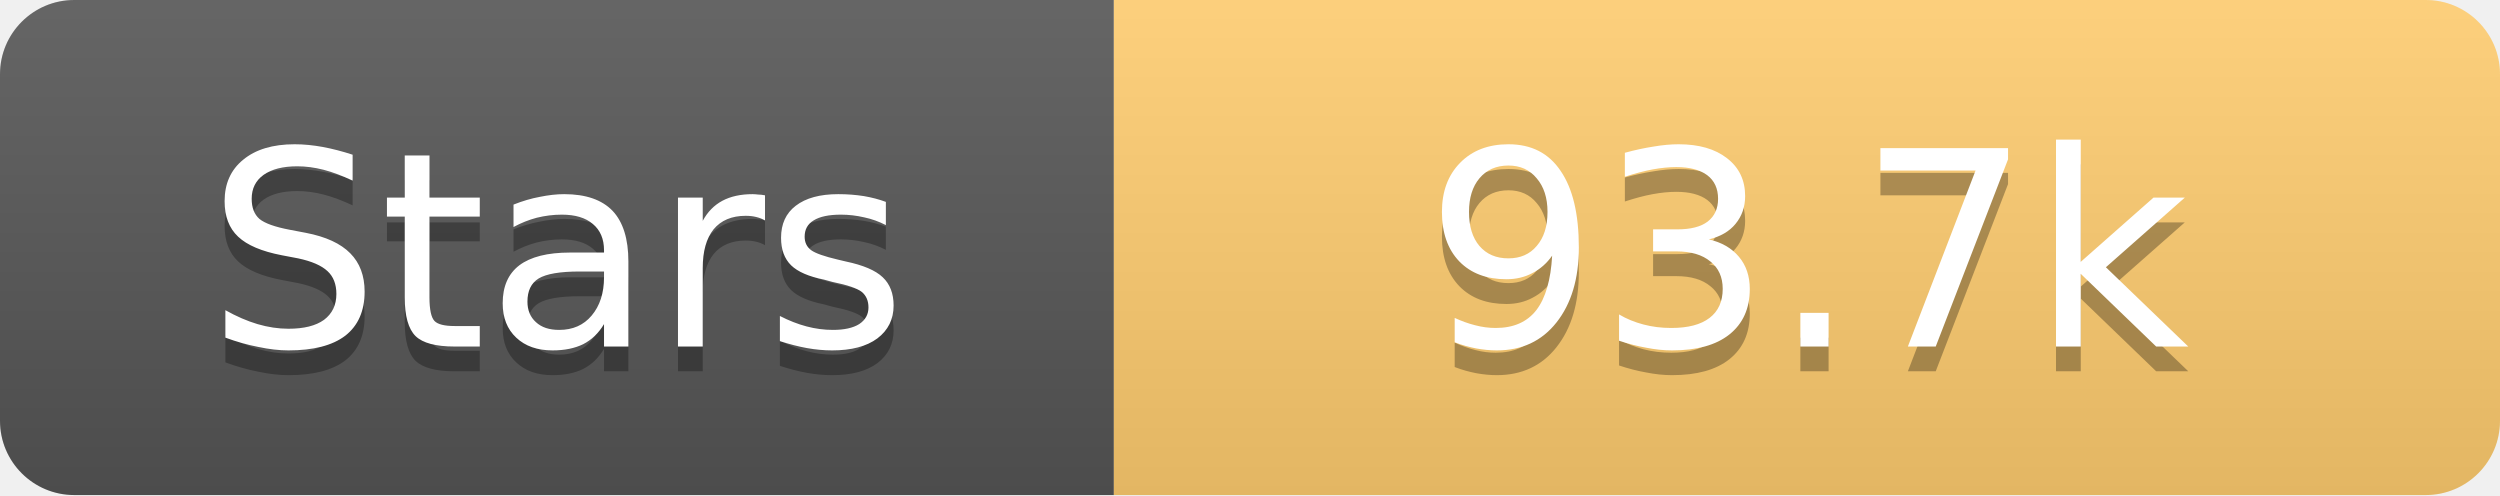
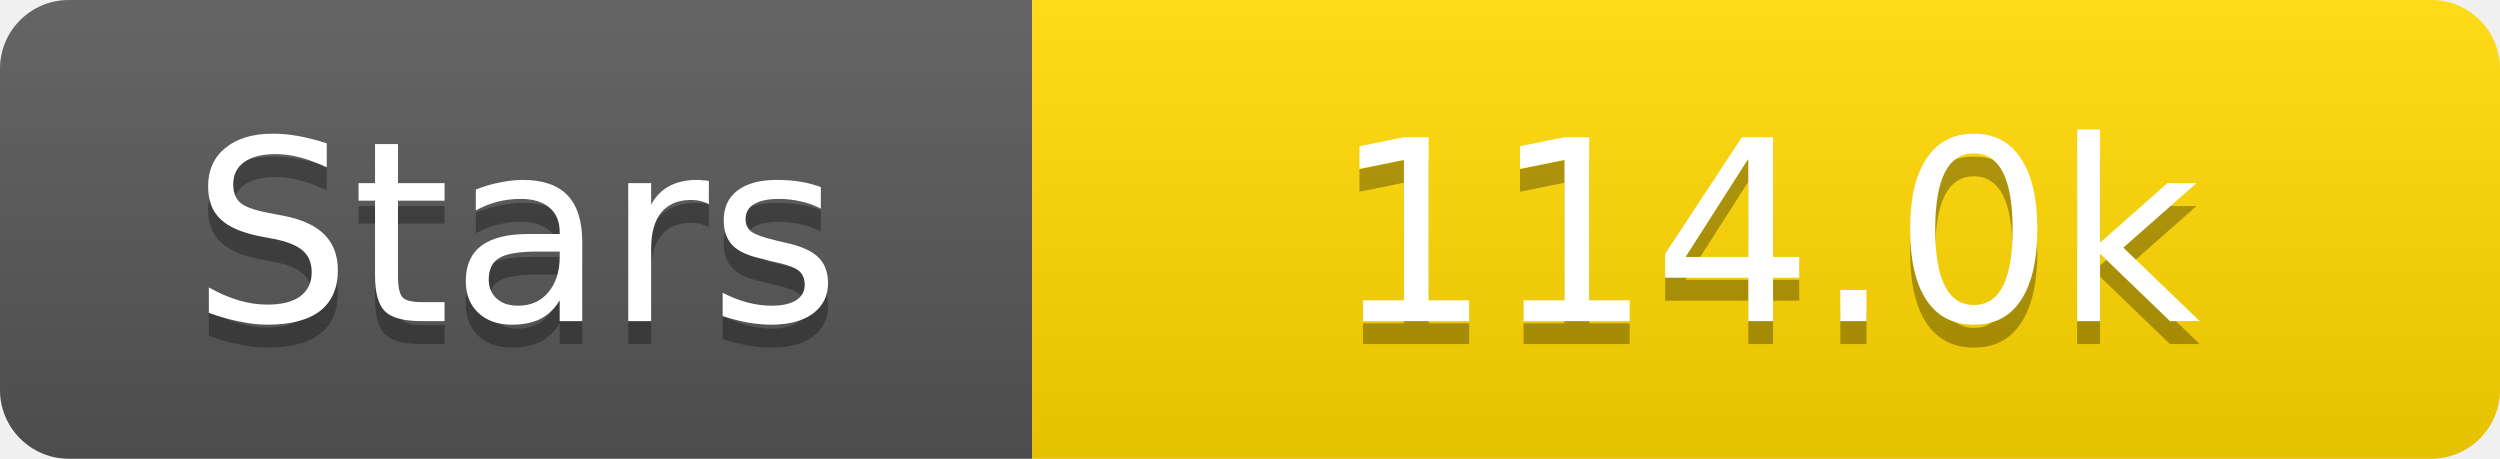
- <svg xmlns="http://www.w3.org/2000/svg" width="101" height="20">
+ <svg xmlns="http://www.w3.org/2000/svg" width="109" height="20">
  <linearGradient id="s" x2="0" y2="100%">
    <stop offset="0" stop-color="#fff" stop-opacity=".1" />
    <stop offset="1" stop-opacity=".1" />
  </linearGradient>
  <clipPath id="r">
-     <rect width="101" height="20" rx="3" fill="#fff" />
+     <rect width="109" height="20" rx="3" fill="#fff" />
  </clipPath>
  <g clip-path="url(#r)">
    <rect width="45" height="20" fill="#555" />
-     <rect x="45" width="56" height="20" fill="#fdcb6e" />
-     <rect width="101" height="20" fill="url(#s)" />
+     <rect x="45" width="64" height="20" fill="#ffd700" />
+     <rect width="109" height="20" fill="url(#s)" />
  </g>
  <g fill="#fff" text-anchor="middle" font-family="Verdana,Geneva,DejaVu Sans,sans-serif" text-rendering="geometricPrecision" font-size="11">
    <text x="22.5" y="15" fill="#010101" fill-opacity=".3">Stars</text>
    <text x="22.5" y="14">Stars</text>
-     <text x="73.0" y="15" fill="#010101" fill-opacity=".3">93.7k</text>
-     <text x="73.0" y="14">93.7k</text>
+     <text x="77.0" y="15" fill="#010101" fill-opacity=".3">114.0k</text>
+     <text x="77.0" y="14">114.0k</text>
  </g>
</svg>
